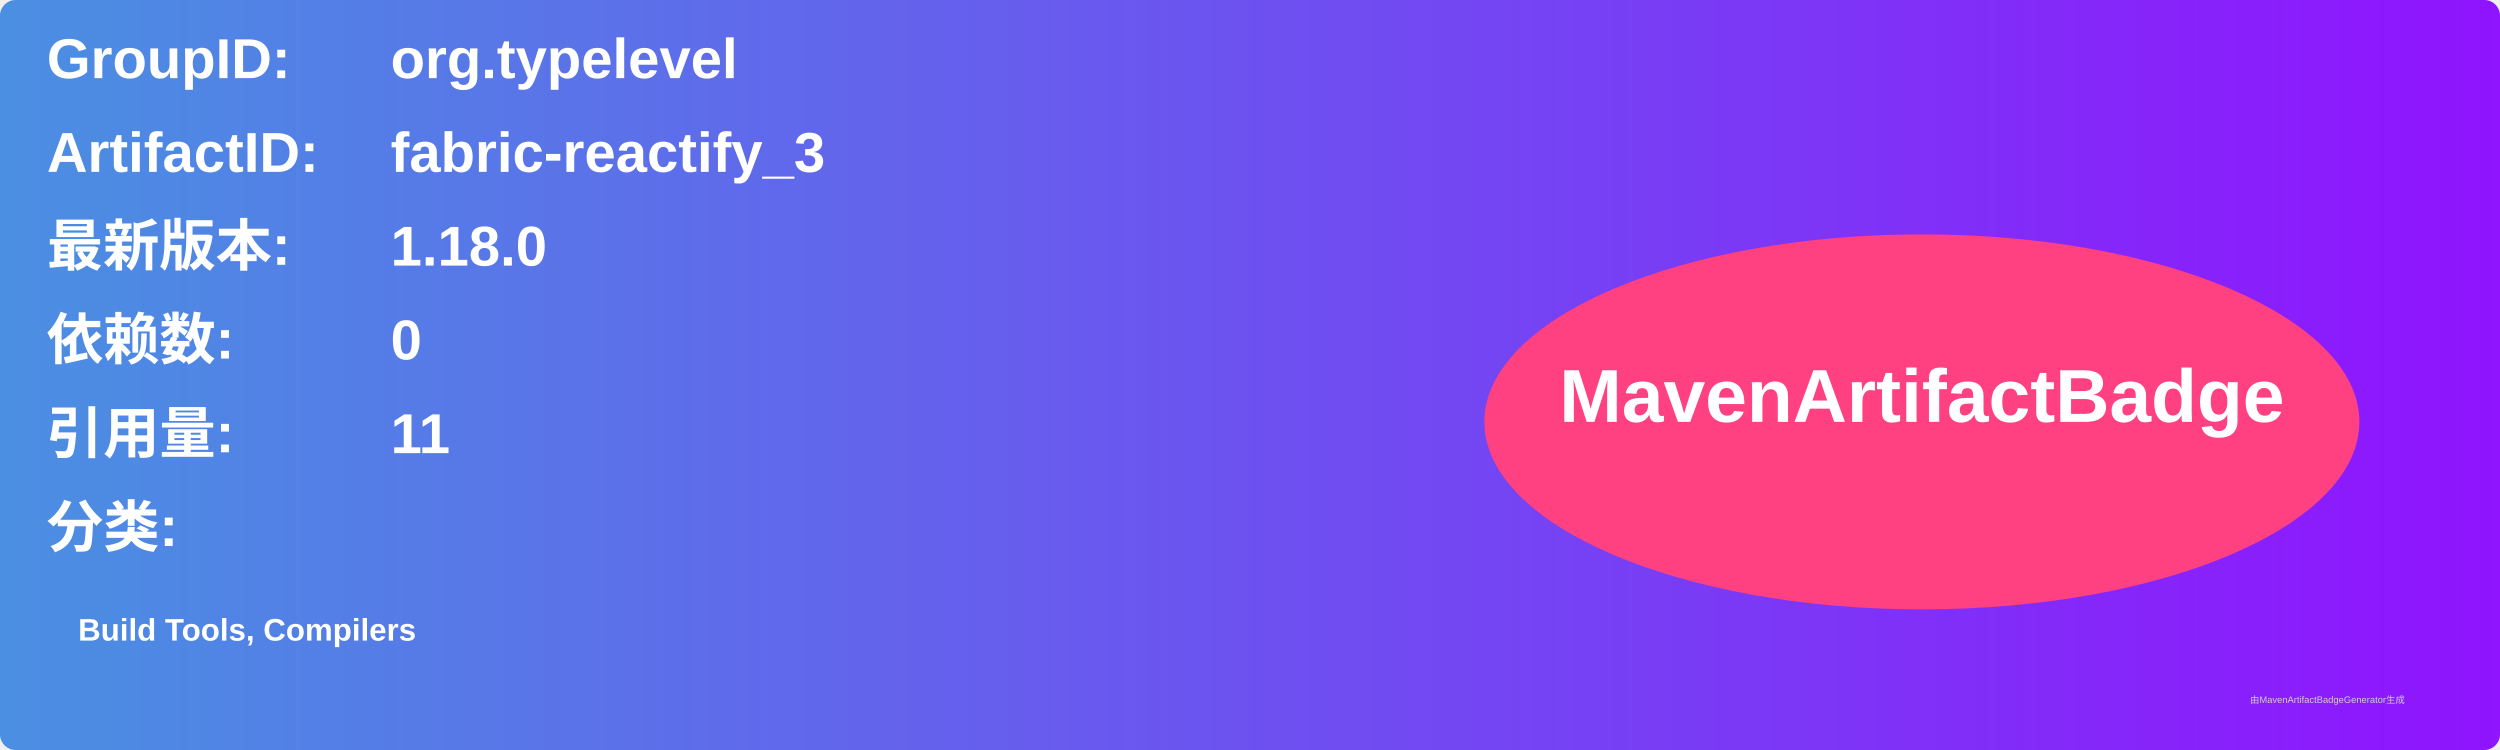
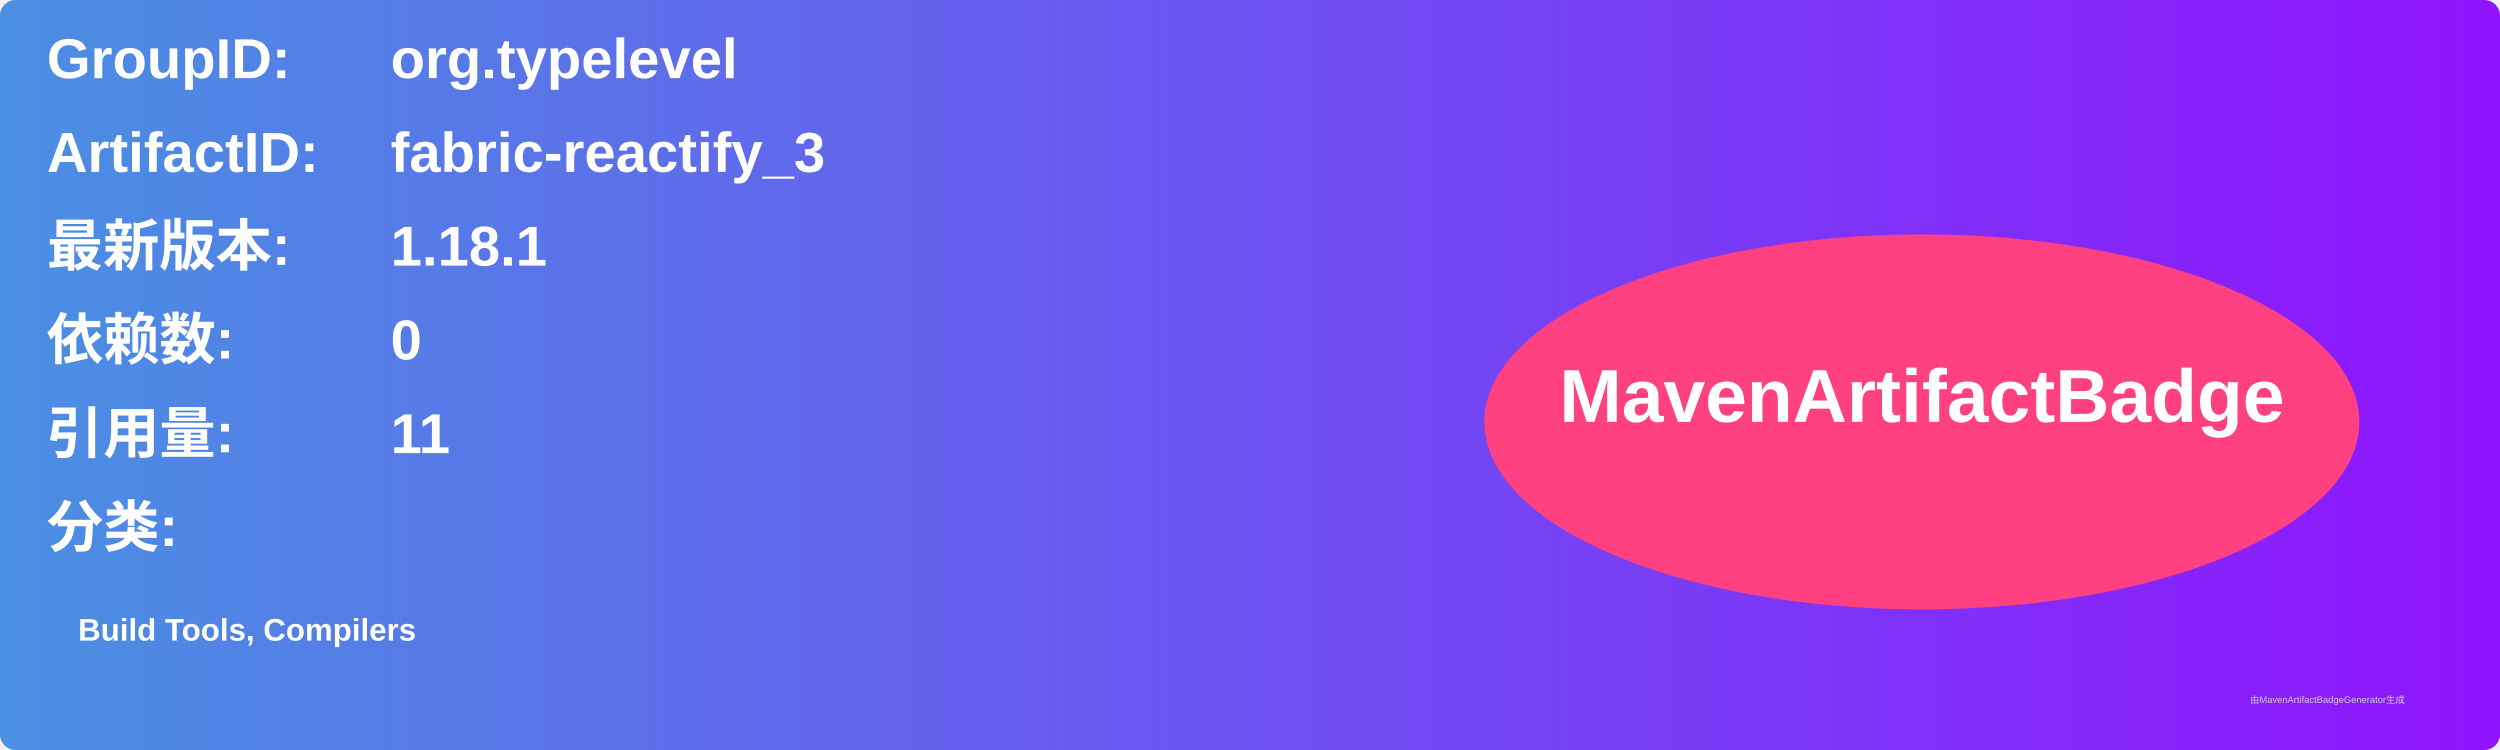
<svg xmlns="http://www.w3.org/2000/svg" width="800" height="240" viewBox="0 0 800 240">
  <linearGradient id="grad" x1="0%" y1="0%" x2="100%" y2="0%">
    <stop offset="0%" stop-color="#4a90e2" />
    <stop offset="100%" stop-color="#9013fe" />
  </linearGradient>
  <rect width="100%" height="100%" rx="5" ry="5" fill="url(#grad)" />
  <g transform="translate(15, 15)">
    <text x="0" y="10" font-family="Arial" font-size="18" fill="white" font-weight="bold" width="260">GroupID:</text>
    <text x="110" y="10" font-family="Arial" font-size="18" fill="white" font-weight="bold" width="460">org.typelevel</text>
    <text x="0" y="40" font-family="Arial" font-size="18" fill="white" font-weight="bold" width="260">ArtifactID:</text>
    <text x="110" y="40" font-family="Arial" font-size="18" fill="white" font-weight="bold" width="460">fabric-reactify_3</text>
    <text x="0" y="70" font-family="Arial" font-size="18" fill="white" font-weight="bold">最新版本:</text>
    <text x="110" y="70" font-family="Arial" font-size="18" fill="white" font-weight="bold">
-       <tspan font-weight="bold">1.18.0</tspan>
+       <tspan font-weight="bold">1.18.1</tspan>
    </text>
    <text x="0" y="100" font-family="Arial" font-size="18" fill="white" font-weight="bold">依赖数: </text>
    <text x="110" y="100" font-family="Arial" font-size="18" fill="white">
      <tspan font-weight="bold">0</tspan>
    </text>
    <text x="0" y="130" font-family="Arial" font-size="18" fill="white" font-weight="bold">引用量: </text>
    <text x="110" y="130" font-family="Arial" font-size="18" fill="white">
      <tspan font-weight="bold">11</tspan>
    </text>
    <text x="0" y="160" font-family="Arial" font-size="18" fill="white" font-weight="bold">分类:</text>
    <text x="10" y="190" font-family="Arial" font-size="10" fill="white">
      <tspan font-weight="bold">Build Tools, Compilers</tspan>
    </text>
    <ellipse cx="600" cy="120" rx="140" ry="60" fill="#ff4081" />
    <text x="600" y="120" text-anchor="middle" font-family="Arial" font-size="24" fill="white" font-weight="bold">MavenArtifactBadge</text>
  </g>
  <text x="720" y="225" font-family="Arial" font-size="3" fill="#d0d0d0">由MavenArtifactBadgeGenerator生成</text>
</svg>
